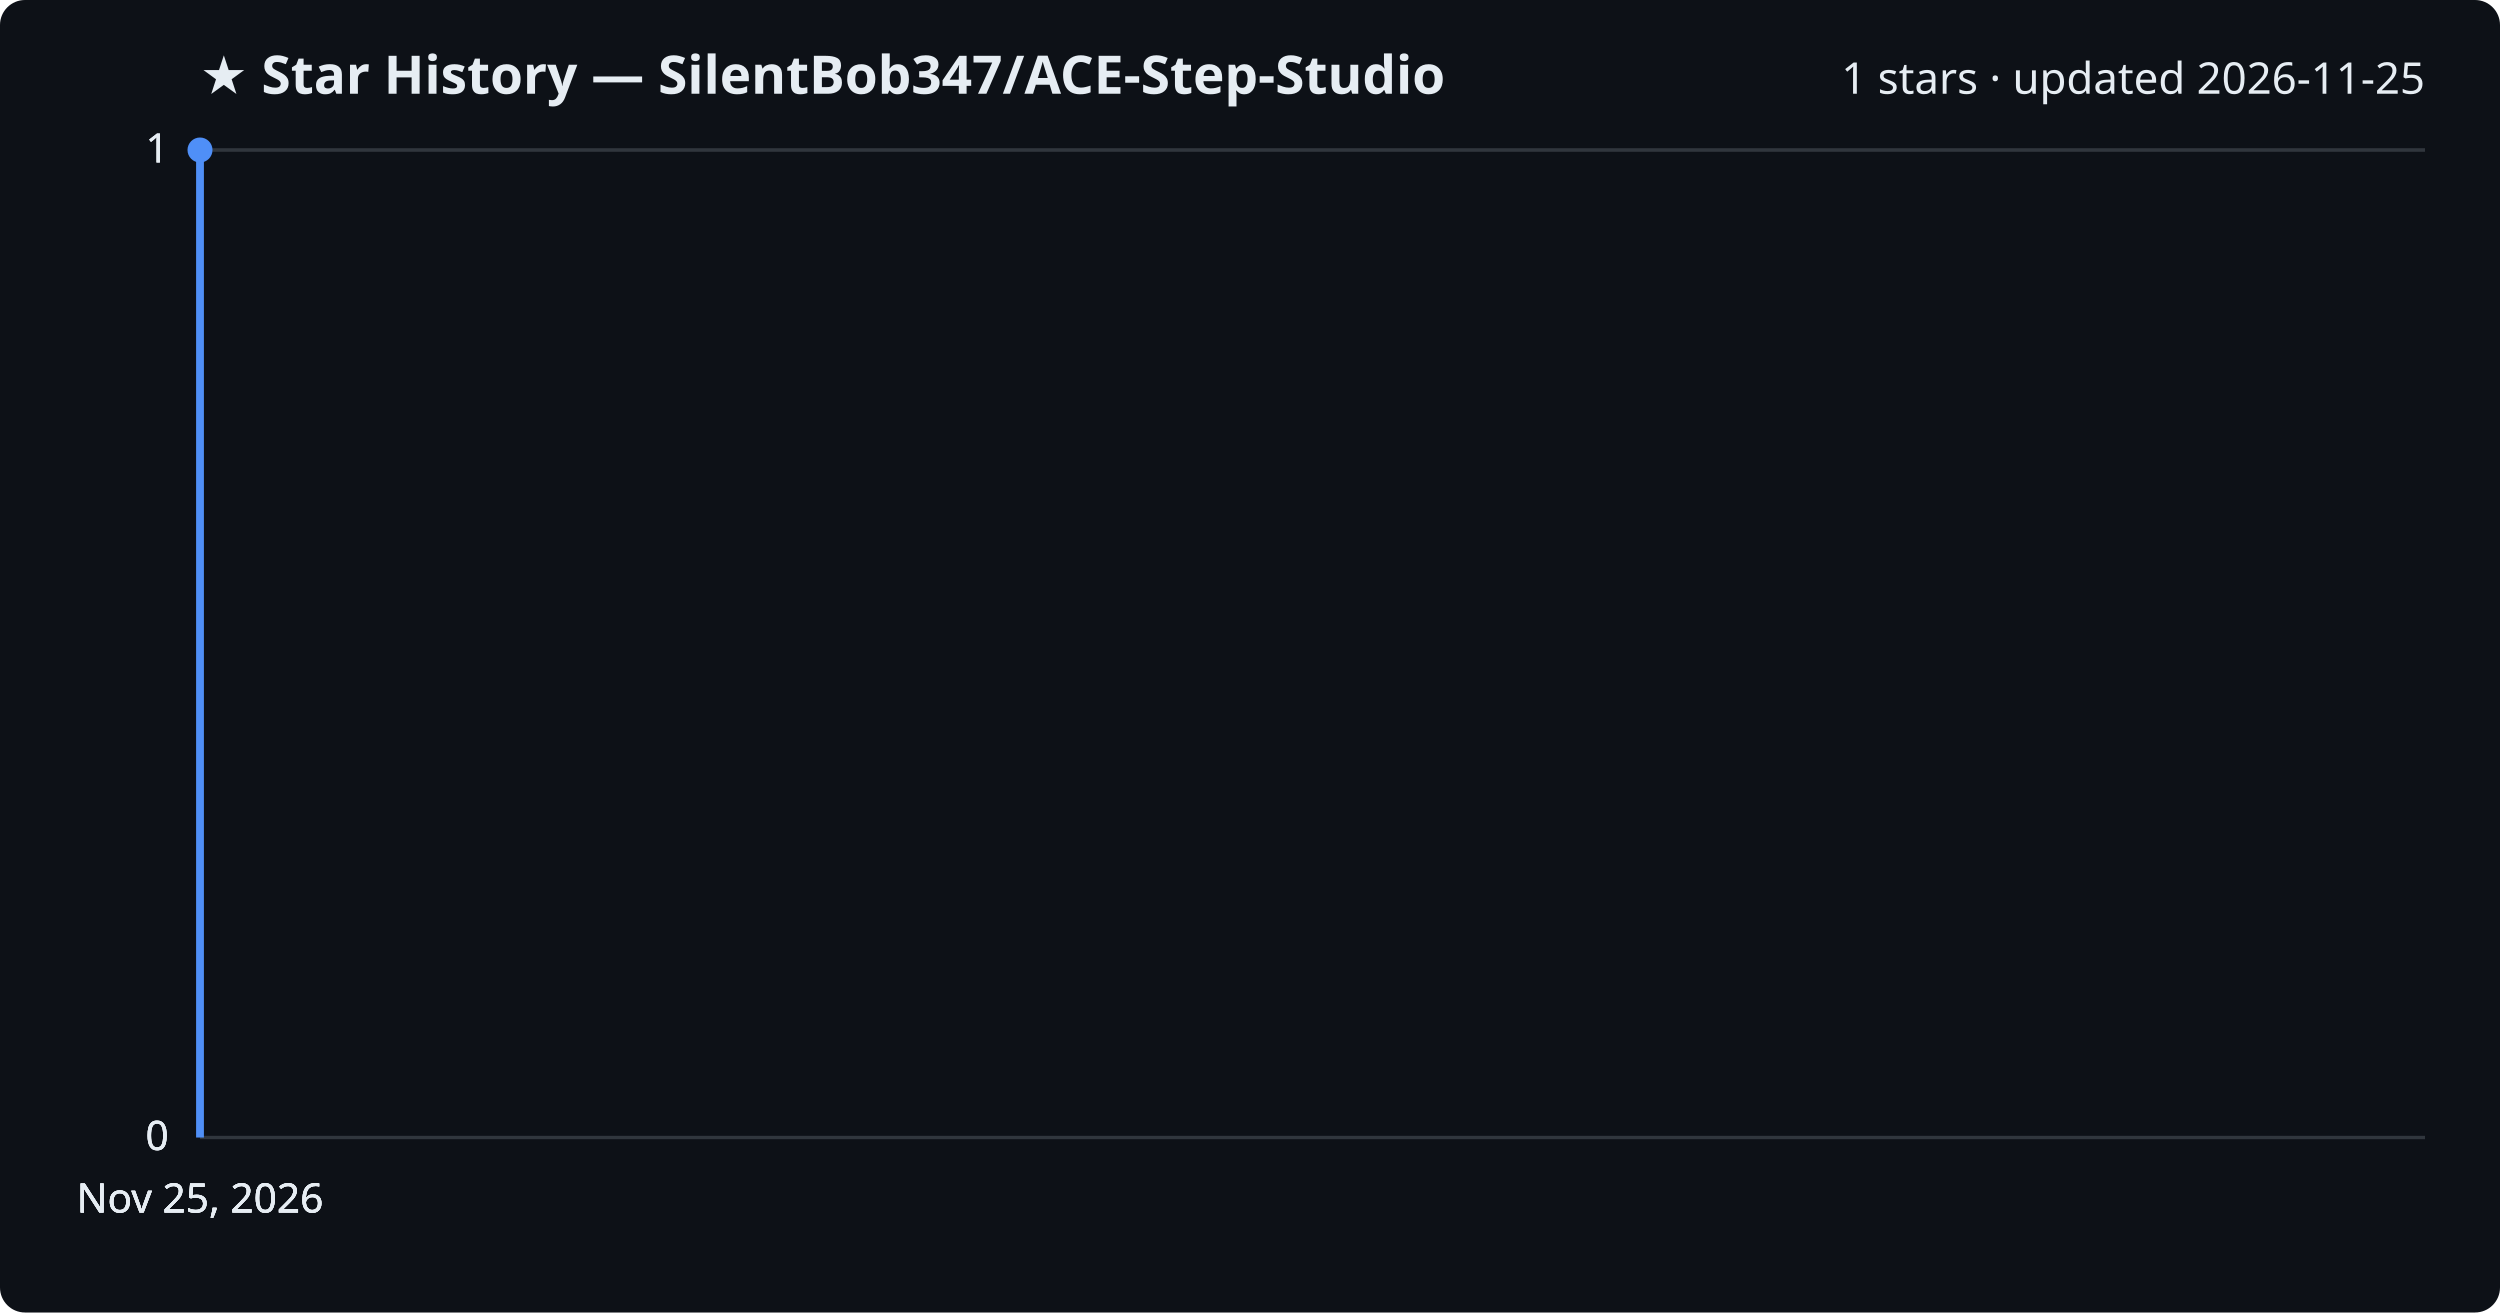
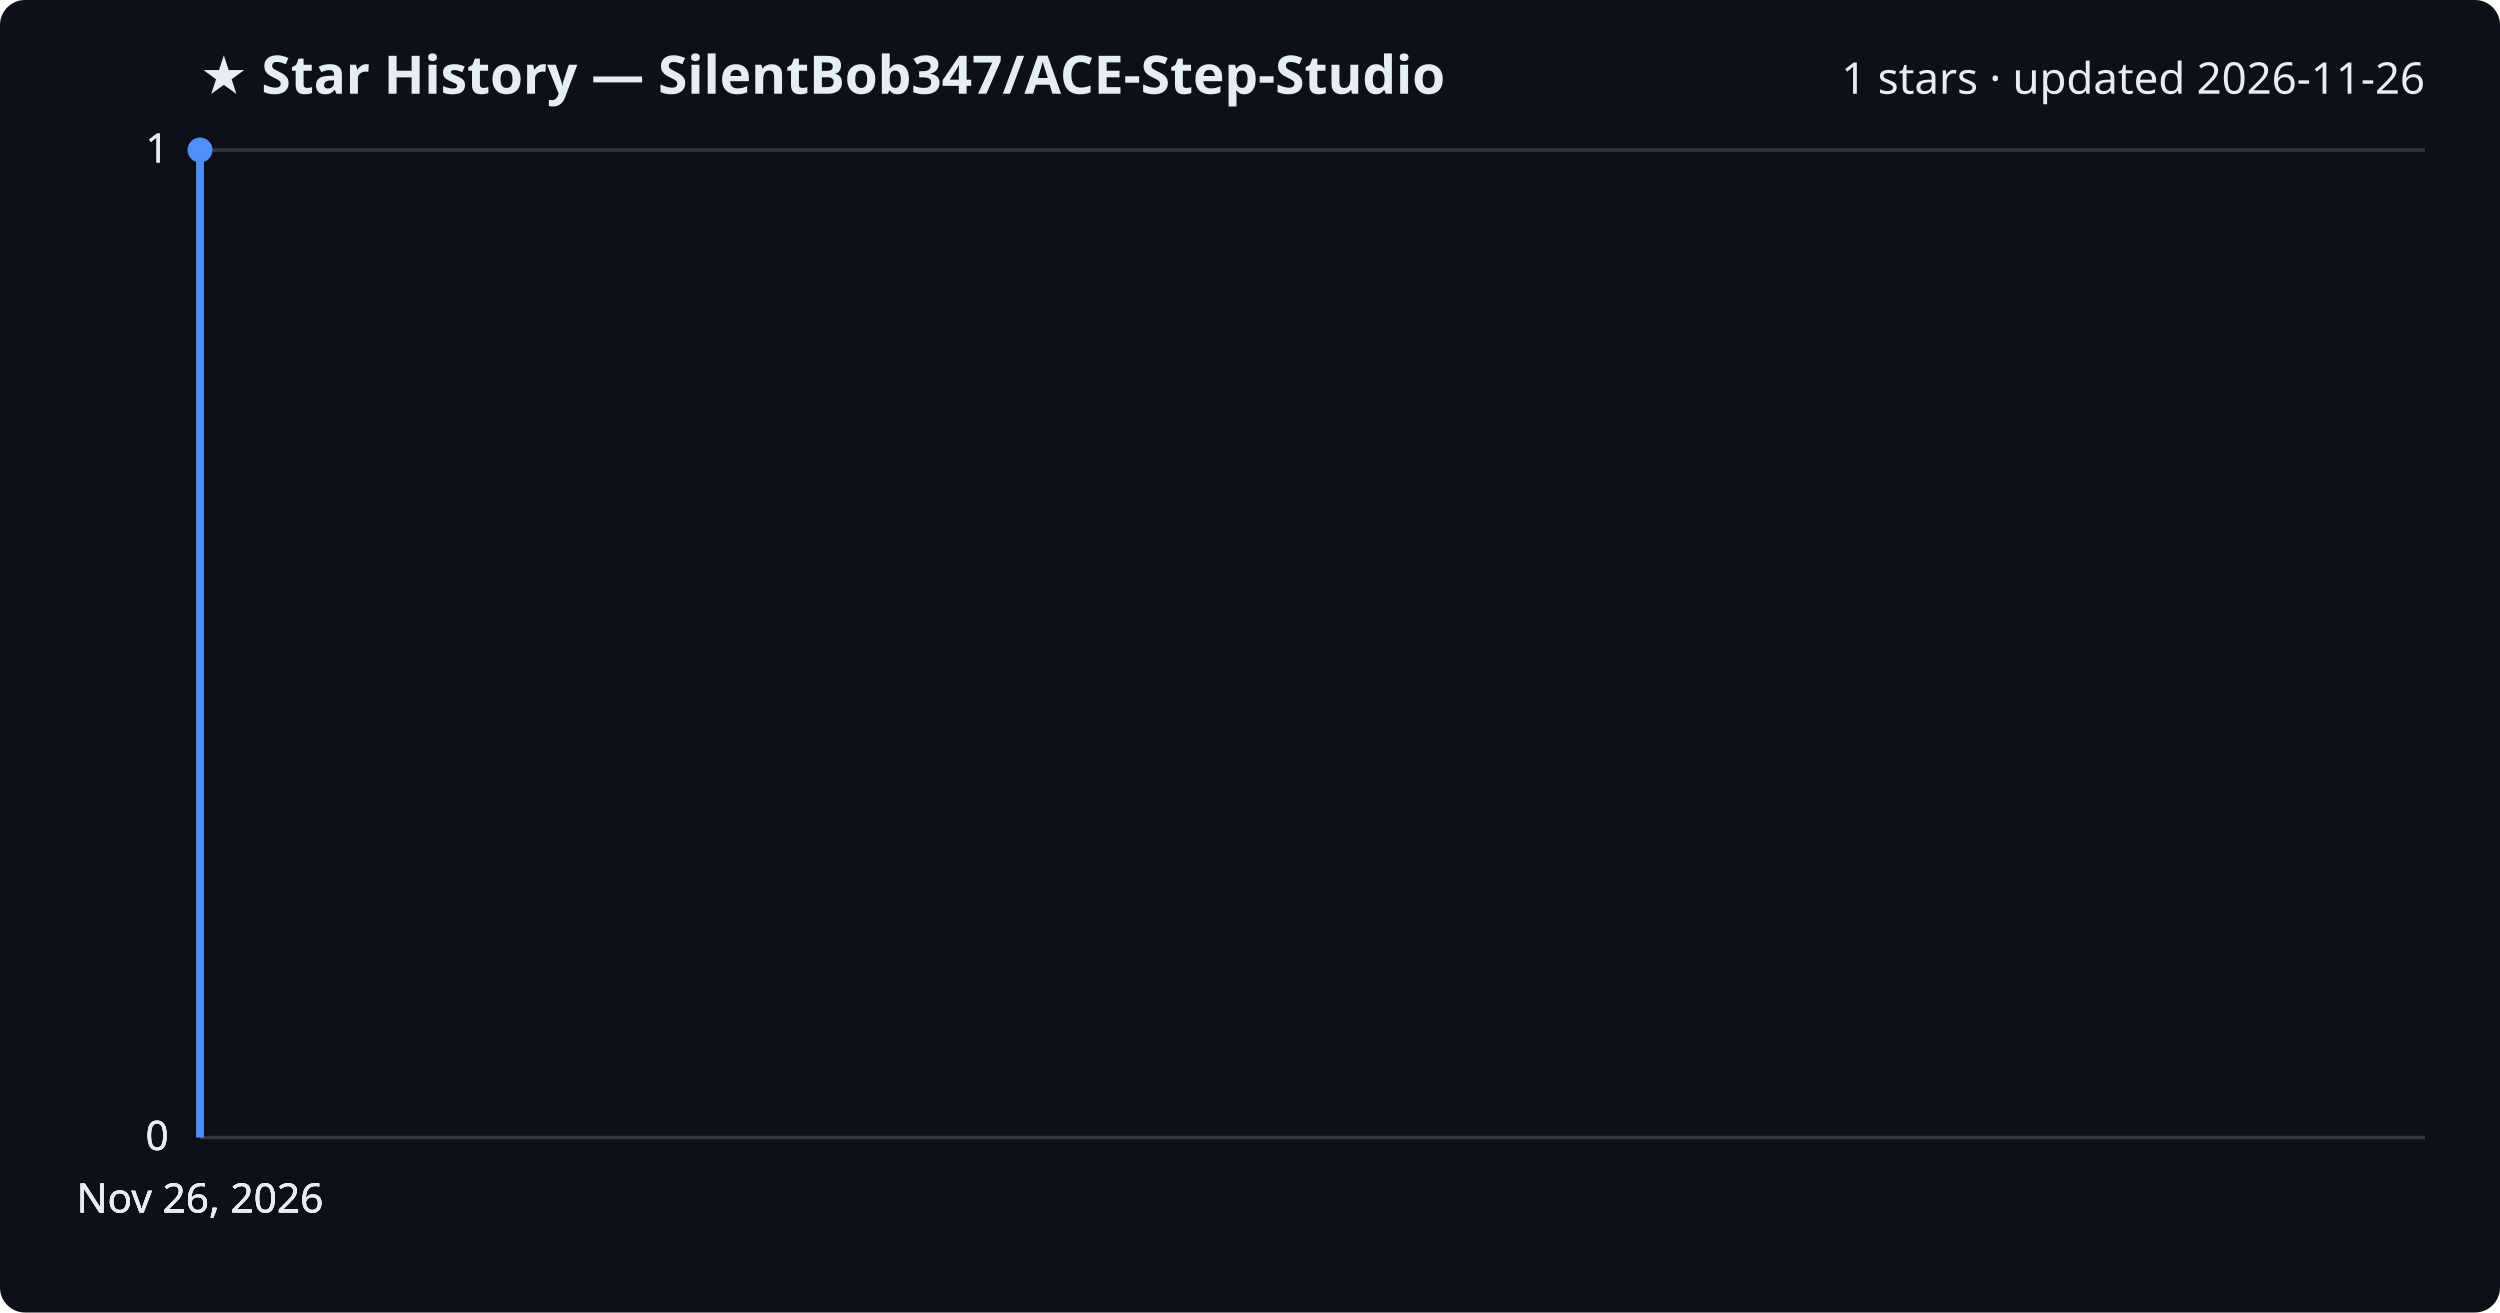
<svg xmlns="http://www.w3.org/2000/svg" viewBox="0 0 800 420" font-family="Segoe UI, sans-serif">
  <rect width="800" height="420" fill="#0d1117" rx="8" />
  <text x="64" y="30" fill="#e6edf3" font-size="17" font-weight="700">★ Star History — SilentBob347/ACE-Step-Studio</text>
-   <text x="776" y="30" fill="#e6edf3" font-size="14" text-anchor="end">1 stars · updated 2026-11-25</text>
+   <text x="776" y="30" fill="#e6edf3" font-size="14" text-anchor="end">1 stars · updated 2026-11-26</text>
  <line x1="64" y1="364.0" x2="776" y2="364.0" stroke="#30363d" stroke-width="1" />
  <text x="54" y="368.0" fill="#e6edf3" font-size="13" text-anchor="end">0</text>
  <line x1="64" y1="364.0" x2="776" y2="364.0" stroke="#30363d" stroke-width="1" />
  <text x="54" y="368.0" fill="#e6edf3" font-size="13" text-anchor="end">0</text>
  <line x1="64" y1="364.0" x2="776" y2="364.0" stroke="#30363d" stroke-width="1" />
  <text x="54" y="368.0" fill="#e6edf3" font-size="13" text-anchor="end">0</text>
  <line x1="64" y1="48.0" x2="776" y2="48.0" stroke="#30363d" stroke-width="1" />
  <text x="54" y="52.0" fill="#e6edf3" font-size="13" text-anchor="end">1</text>
  <line x1="64" y1="48.0" x2="776" y2="48.0" stroke="#30363d" stroke-width="1" />
  <text x="54" y="52.0" fill="#e6edf3" font-size="13" text-anchor="end">1</text>
  <path d="M64.0,364.0 L64.0,48.0 L64.0,48.0" fill="none" stroke="#4f8ff7" stroke-width="2.5" stroke-linejoin="round" />
  <circle cx="64.0" cy="48.0" r="4" fill="#4f8ff7" />
-   <text x="64.0" y="388" fill="#e6edf3" font-size="13" text-anchor="middle">Nov 25, 2026</text>
-   <text x="64.0" y="388" fill="#e6edf3" font-size="13" text-anchor="middle">Nov 25, 2026</text>
-   <text x="64.0" y="388" fill="#e6edf3" font-size="13" text-anchor="middle">Nov 25, 2026</text>
-   <text x="64.0" y="388" fill="#e6edf3" font-size="13" text-anchor="middle">Nov 25, 2026</text>
+   <text x="64.0" y="388" fill="#e6edf3" font-size="13" text-anchor="middle">Nov 26, 2026</text>
+   <text x="64.0" y="388" fill="#e6edf3" font-size="13" text-anchor="middle">Nov 26, 2026</text>
+   <text x="64.0" y="388" fill="#e6edf3" font-size="13" text-anchor="middle">Nov 26, 2026</text>
+   <text x="64.0" y="388" fill="#e6edf3" font-size="13" text-anchor="middle">Nov 26, 2026</text>
</svg>
